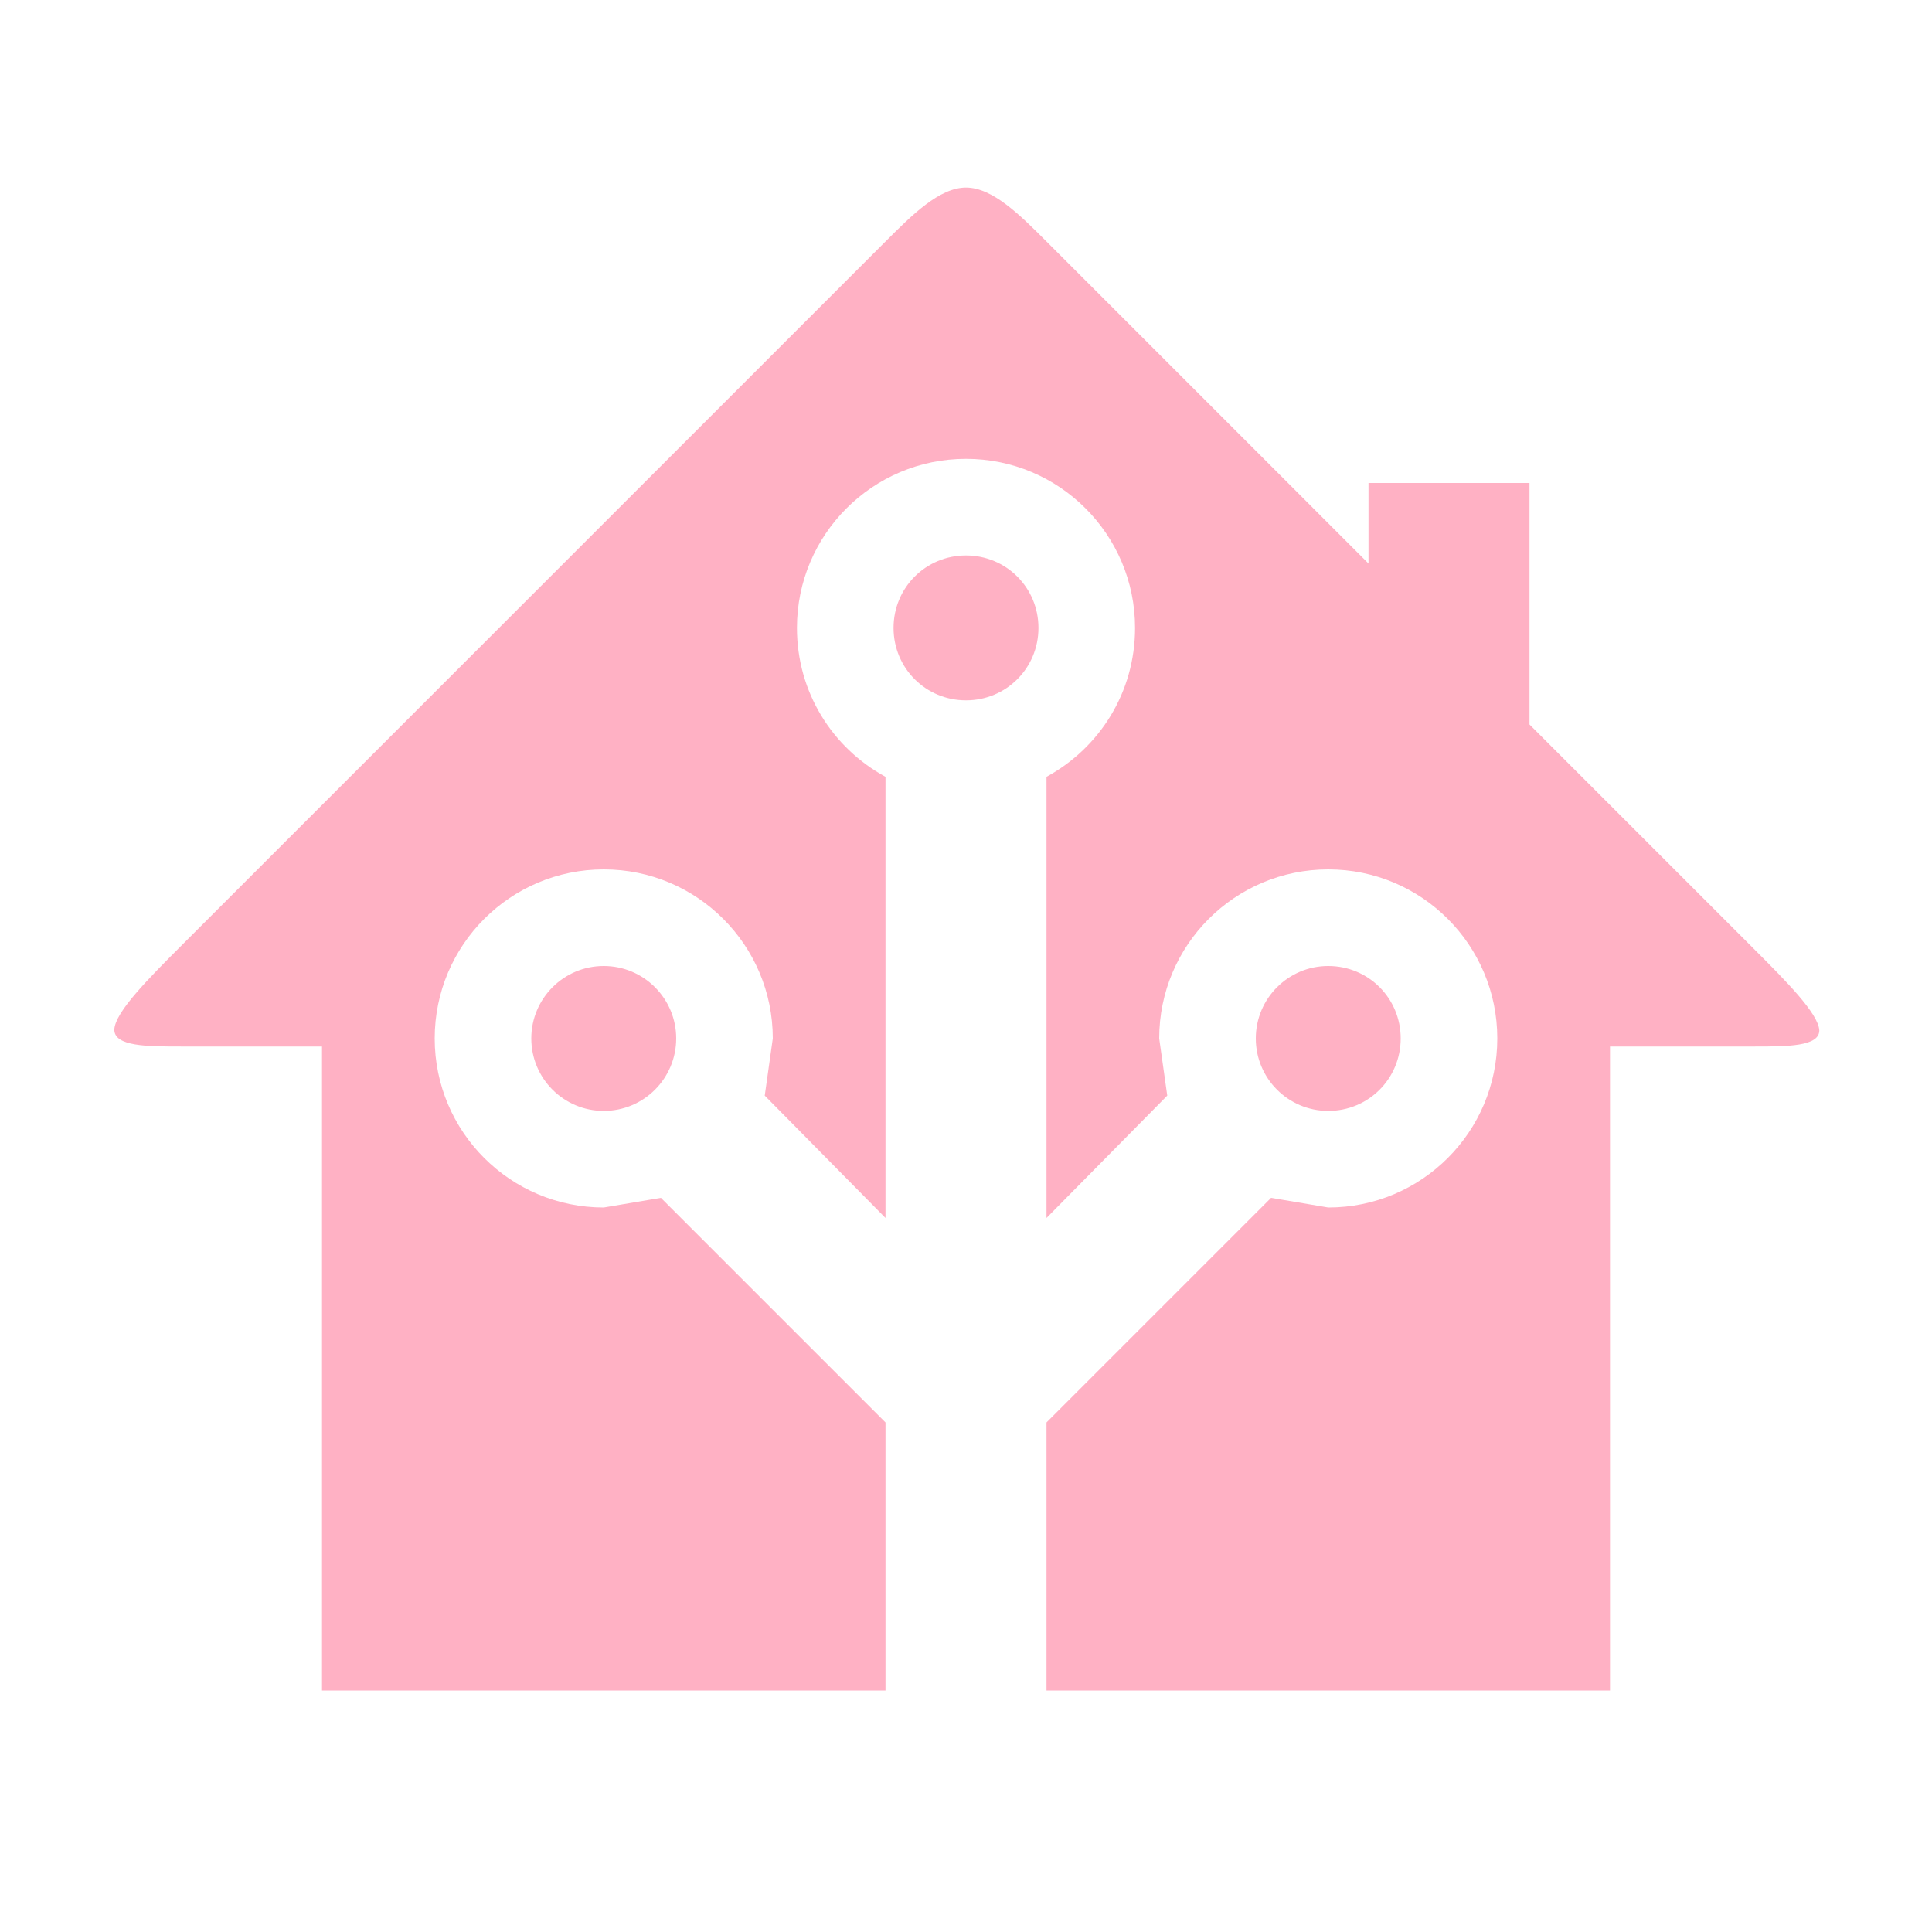
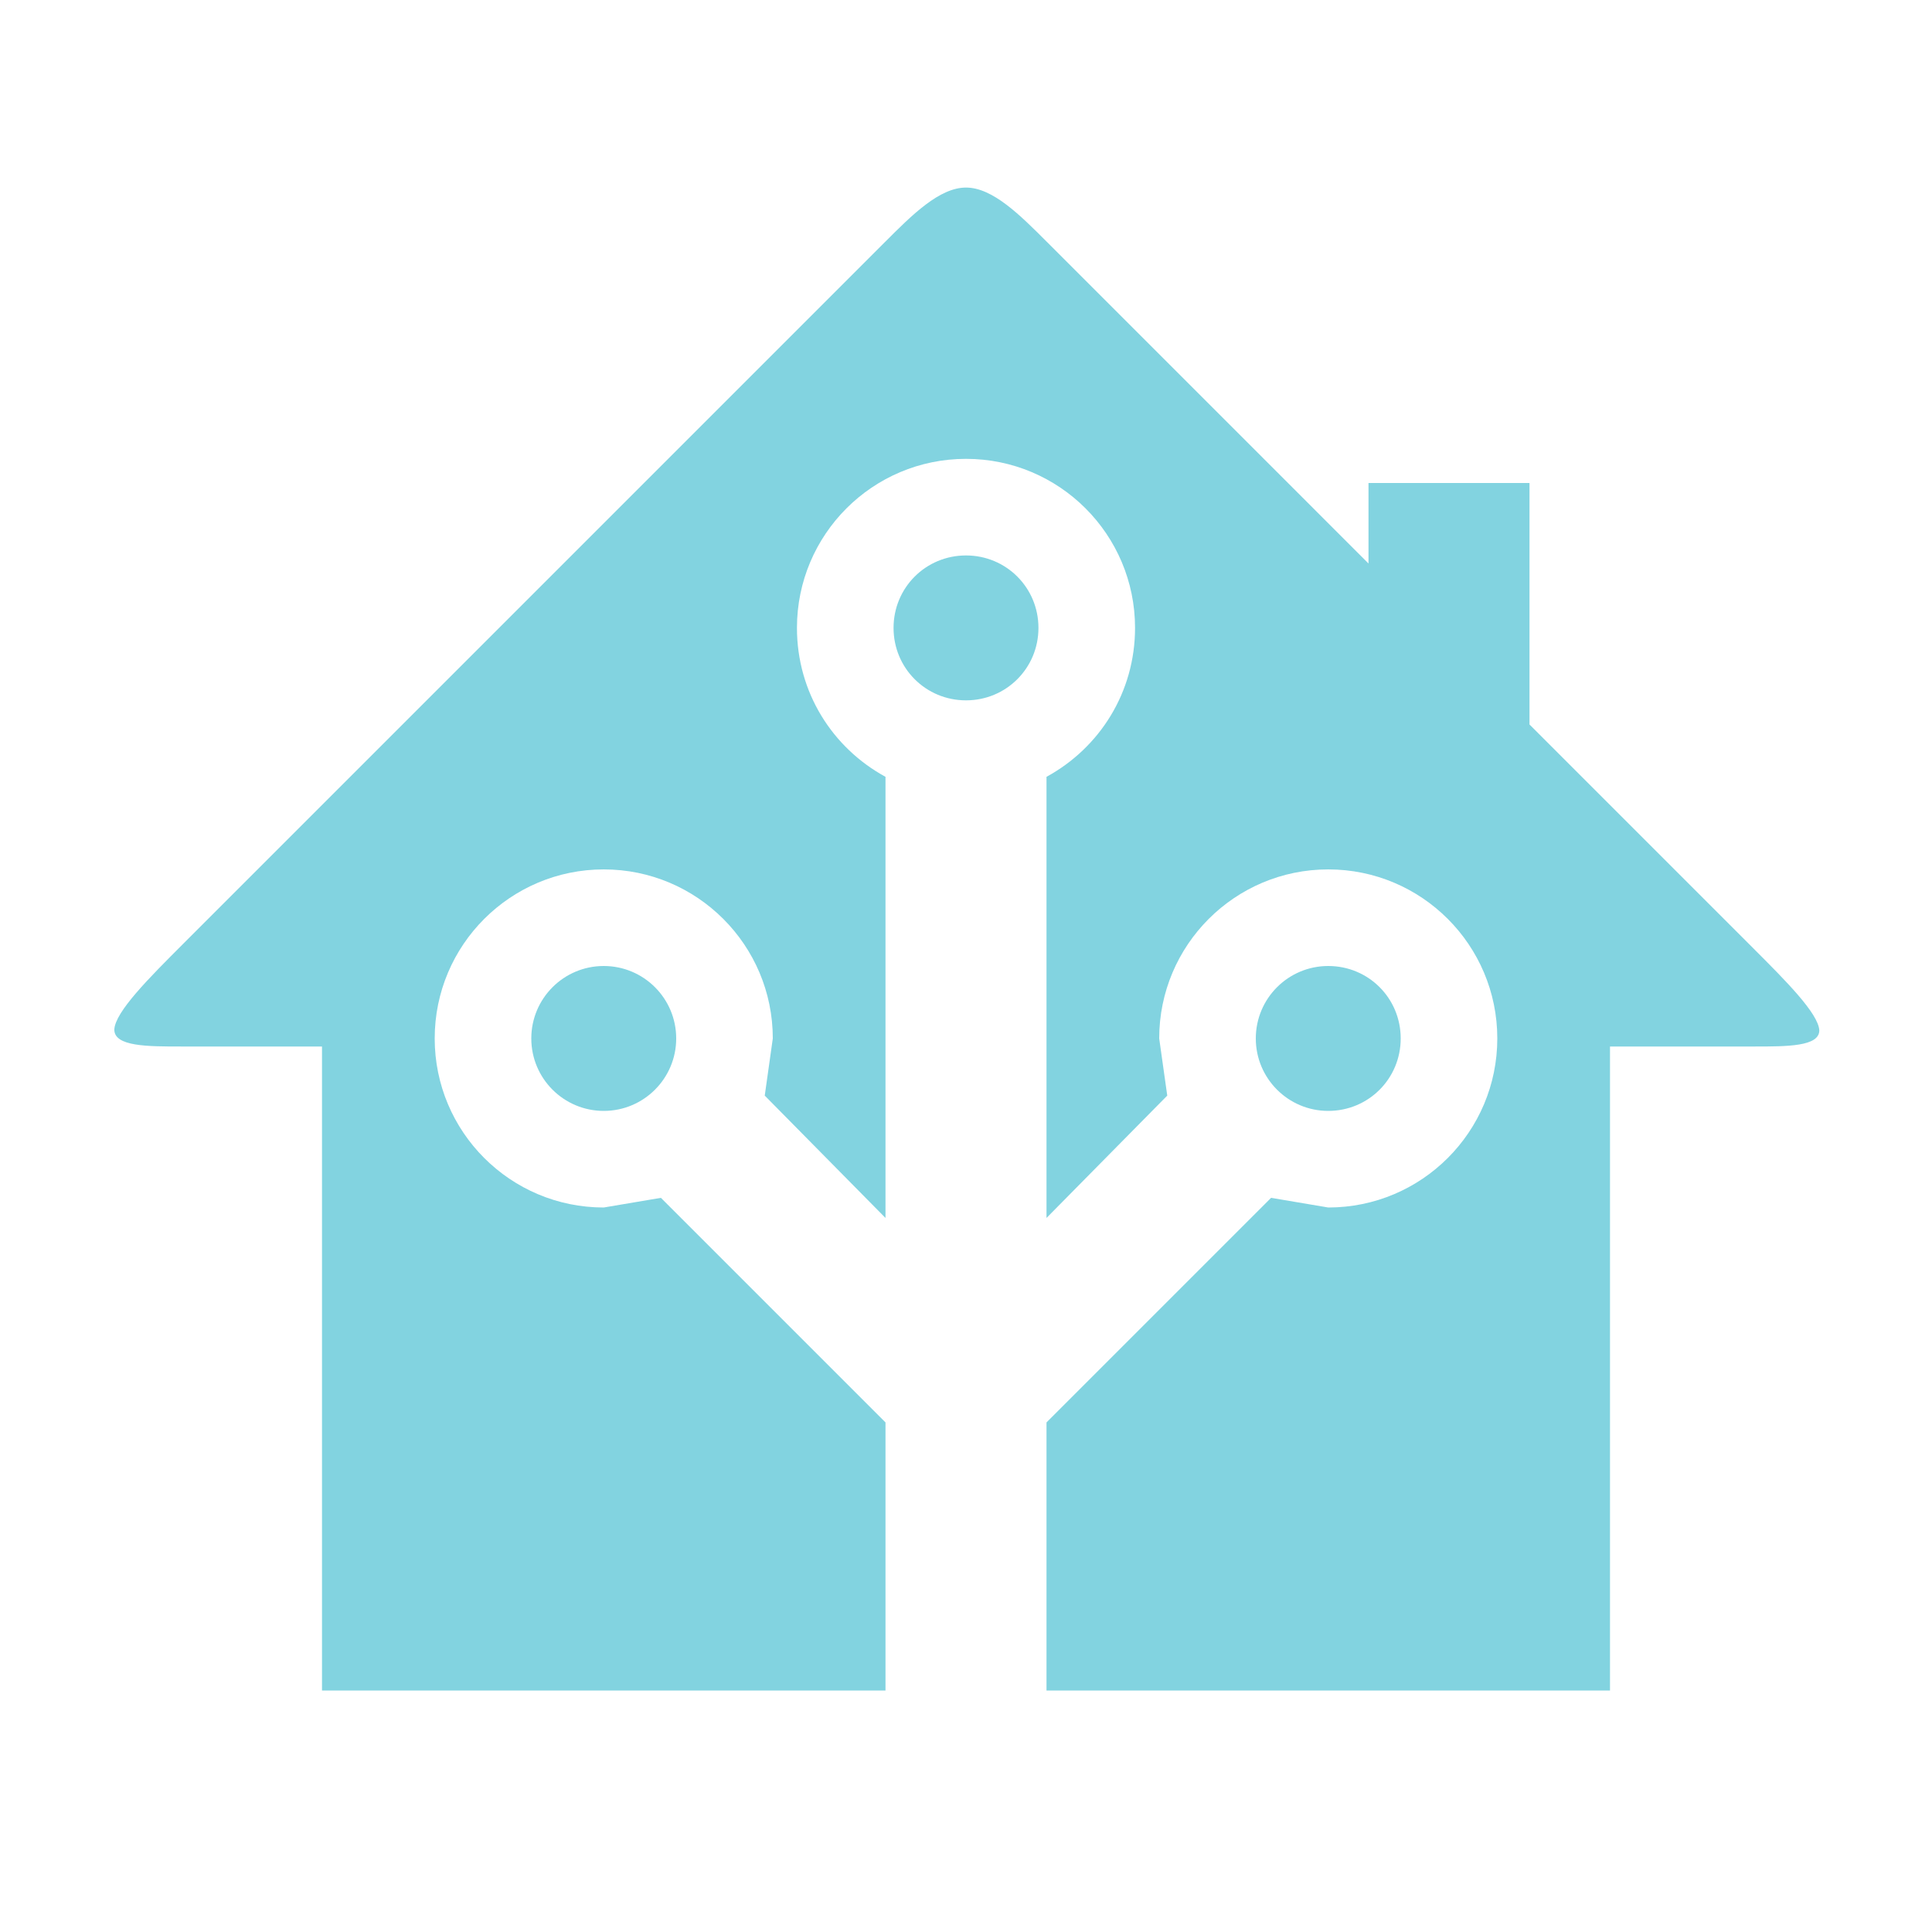
- <svg xmlns="http://www.w3.org/2000/svg" fill="#FFB1C4" preserveAspectRatio="xMidYMid meet" id="mdi-home-assistant" viewBox="0 0 24 24">
+ <svg xmlns="http://www.w3.org/2000/svg" fill="#82D3E0" preserveAspectRatio="xMidYMid meet" id="mdi-home-assistant" viewBox="0 0 24 24">
  <path d="M21.8,13H20V21H13V17.67L15.79,14.88L16.5,15C17.66,15 18.6,14.06 18.6,12.9C18.6,11.74 17.66,10.8 16.5,10.8A2.1,2.1 0 0,0 14.4,12.9L14.5,13.61L13,15.13V9.65C13.66,9.29 14.1,8.6 14.1,7.8A2.1,2.1 0 0,0 12,5.7A2.1,2.1 0 0,0 9.9,7.8C9.9,8.6 10.34,9.29 11,9.65V15.13L9.5,13.61L9.6,12.9A2.1,2.1 0 0,0 7.5,10.8A2.1,2.1 0 0,0 5.4,12.9A2.1,2.1 0 0,0 7.5,15L8.21,14.88L11,17.67V21H4V13H2.25C1.83,13 1.42,13 1.42,12.79C1.43,12.57 1.85,12.15 2.28,11.72L11,3C11.33,2.67 11.67,2.33 12,2.33C12.33,2.33 12.67,2.67 13,3L17,7V6H19V9L21.78,11.78C22.18,12.18 22.59,12.59 22.6,12.8C22.6,13 22.2,13 21.8,13M7.5,12A0.9,0.9 0 0,1 8.4,12.9A0.9,0.9 0 0,1 7.5,13.8A0.9,0.9 0 0,1 6.6,12.9A0.9,0.9 0 0,1 7.5,12M16.5,12C17,12 17.4,12.4 17.4,12.9C17.4,13.4 17,13.8 16.5,13.8A0.9,0.9 0 0,1 15.6,12.9A0.9,0.9 0 0,1 16.5,12M12,6.9C12.5,6.9 12.9,7.3 12.9,7.8C12.9,8.3 12.5,8.7 12,8.7C11.5,8.7 11.1,8.3 11.1,7.8C11.1,7.3 11.5,6.9 12,6.9Z" />
</svg>
